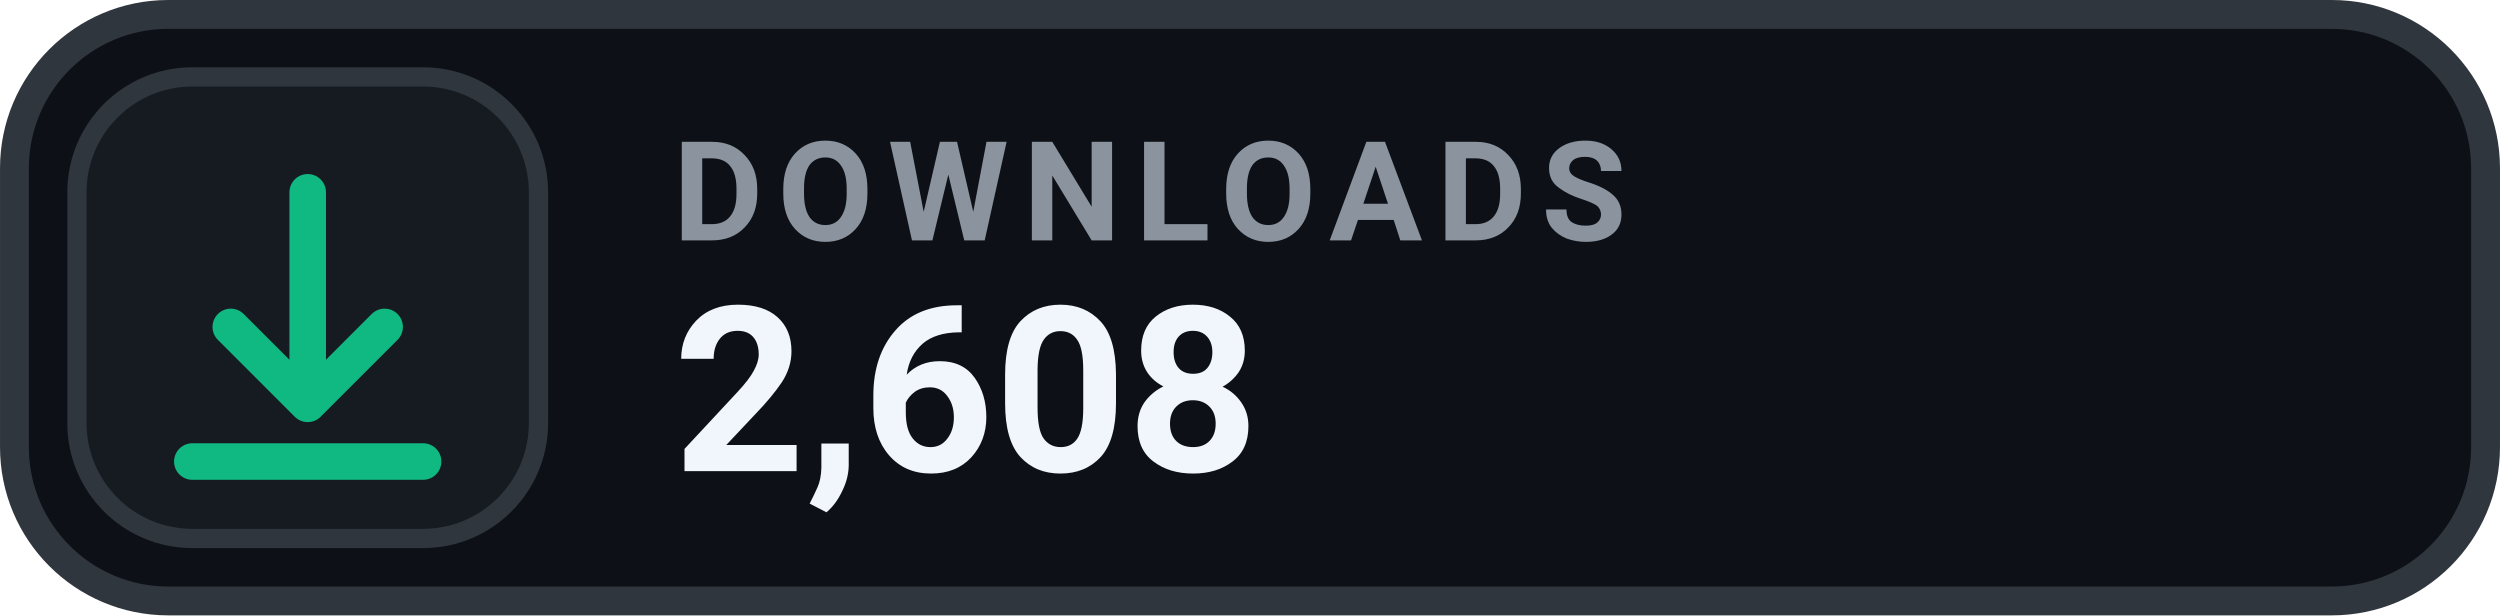
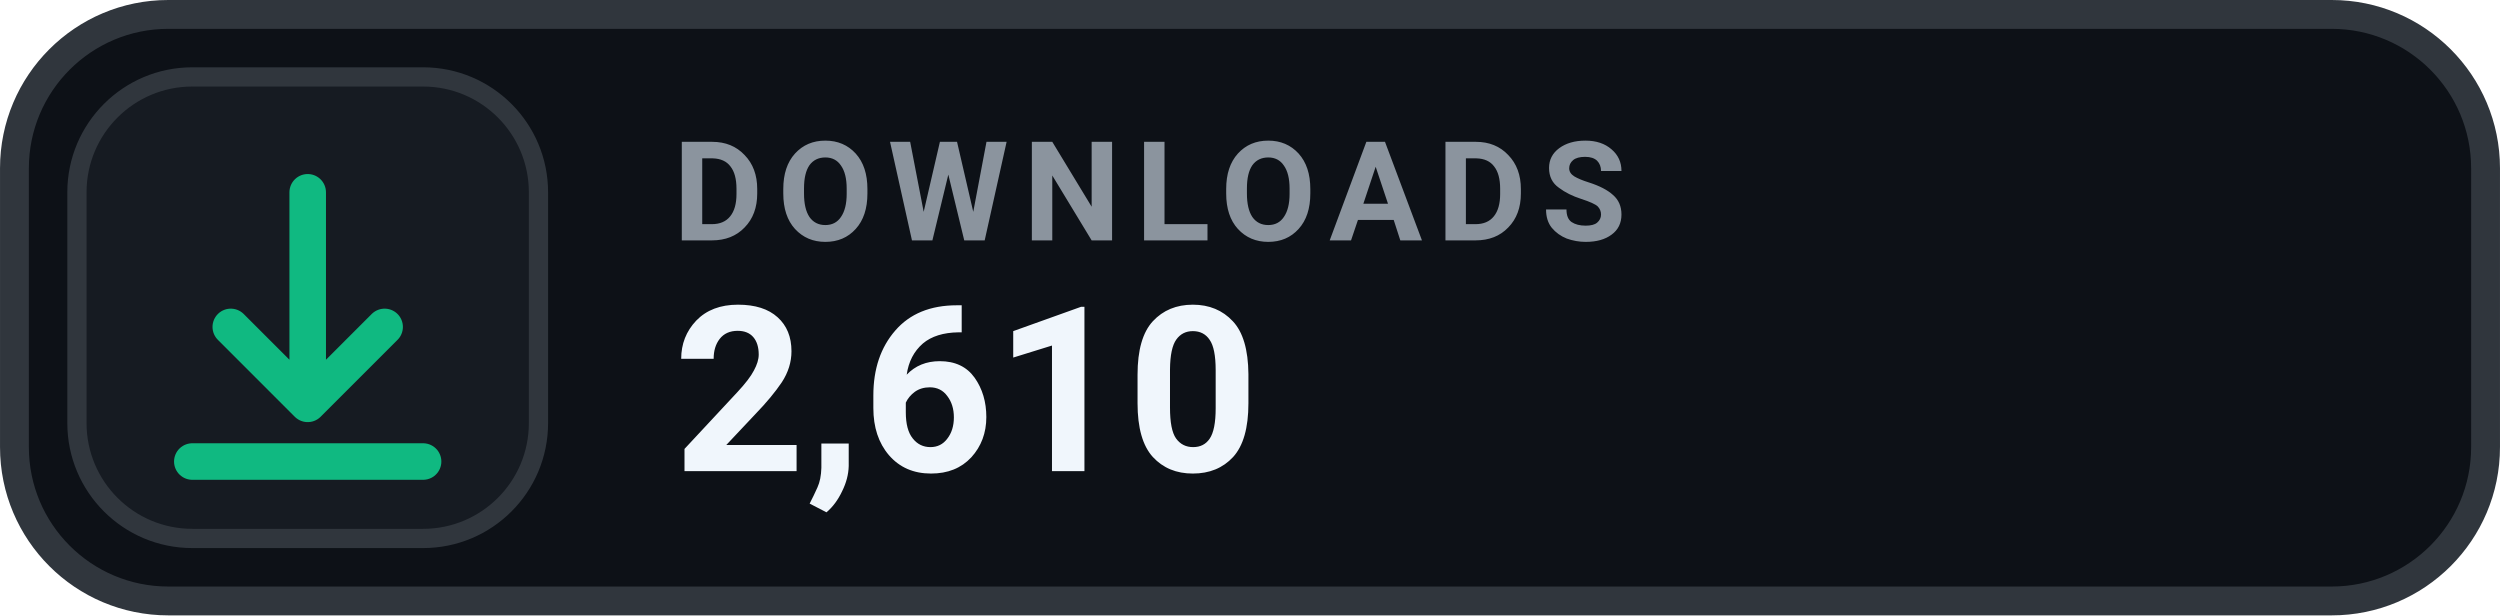
- <svg xmlns="http://www.w3.org/2000/svg" width="126" height="31.015" viewBox="0 0 130 32" role="img" aria-label="DOWNLOADS 2,608">
+ <svg xmlns="http://www.w3.org/2000/svg" width="126" height="31.015" viewBox="0 0 130 32" role="img" aria-label="DOWNLOADS 2,610">
  <rect x=".75" y=".75" width="128.5" height="30.5" rx="8" fill="#0D1117" stroke="#30363D" stroke-width="1.5" />
  <rect x="4" y="4" width="24" height="24" rx="6" fill="#161B22" stroke="#30363D" stroke-width="1" />
  <g transform="translate(16 16)" style="color:#10B981;">
    <path d="M0 -6 v11 m0 0 l4 -4 m-4 4 l-4 -4 M-6 8 h12" fill="none" stroke="currentColor" stroke-width="1.9" stroke-linecap="round" stroke-linejoin="round" />
  </g>
  <text x="35" y="12.5" fill="#8B949E" font-family="-apple-system,BlinkMacSystemFont,'Segoe UI',Roboto,Helvetica,Arial,sans-serif" font-size="7.2" font-weight="700" letter-spacing=".75">DOWNLOADS</text>
-   <text x="35" y="24.5" fill="#F0F6FC" font-family="-apple-system,BlinkMacSystemFont,'Segoe UI',Roboto,Helvetica,Arial,sans-serif" font-size="12" font-weight="700">2,608</text>
+   <text x="35" y="24.5" fill="#F0F6FC" font-family="-apple-system,BlinkMacSystemFont,'Segoe UI',Roboto,Helvetica,Arial,sans-serif" font-size="12" font-weight="700">2,610</text>
</svg>
